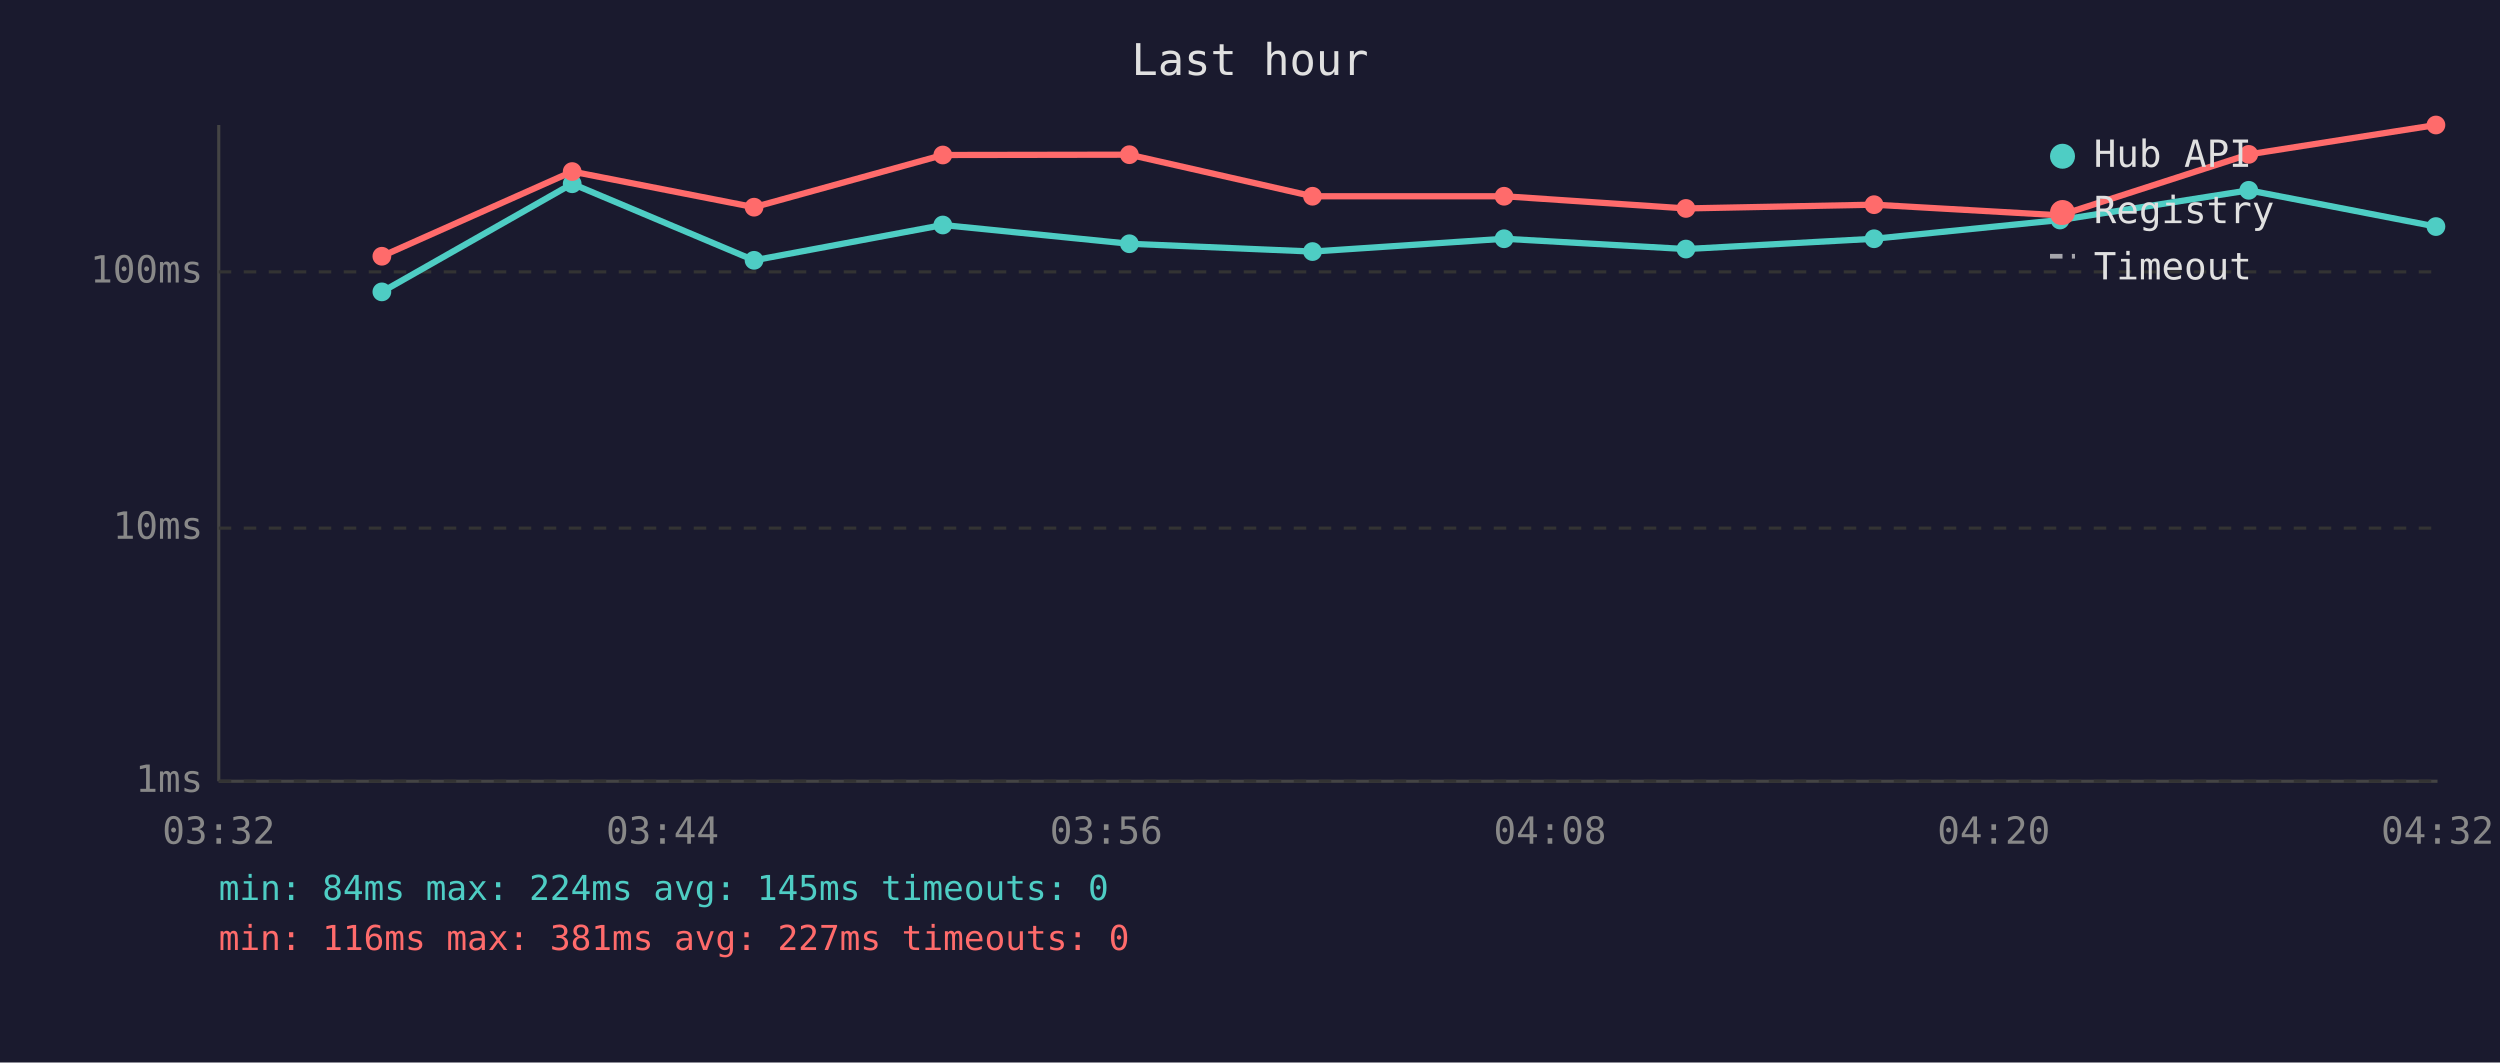
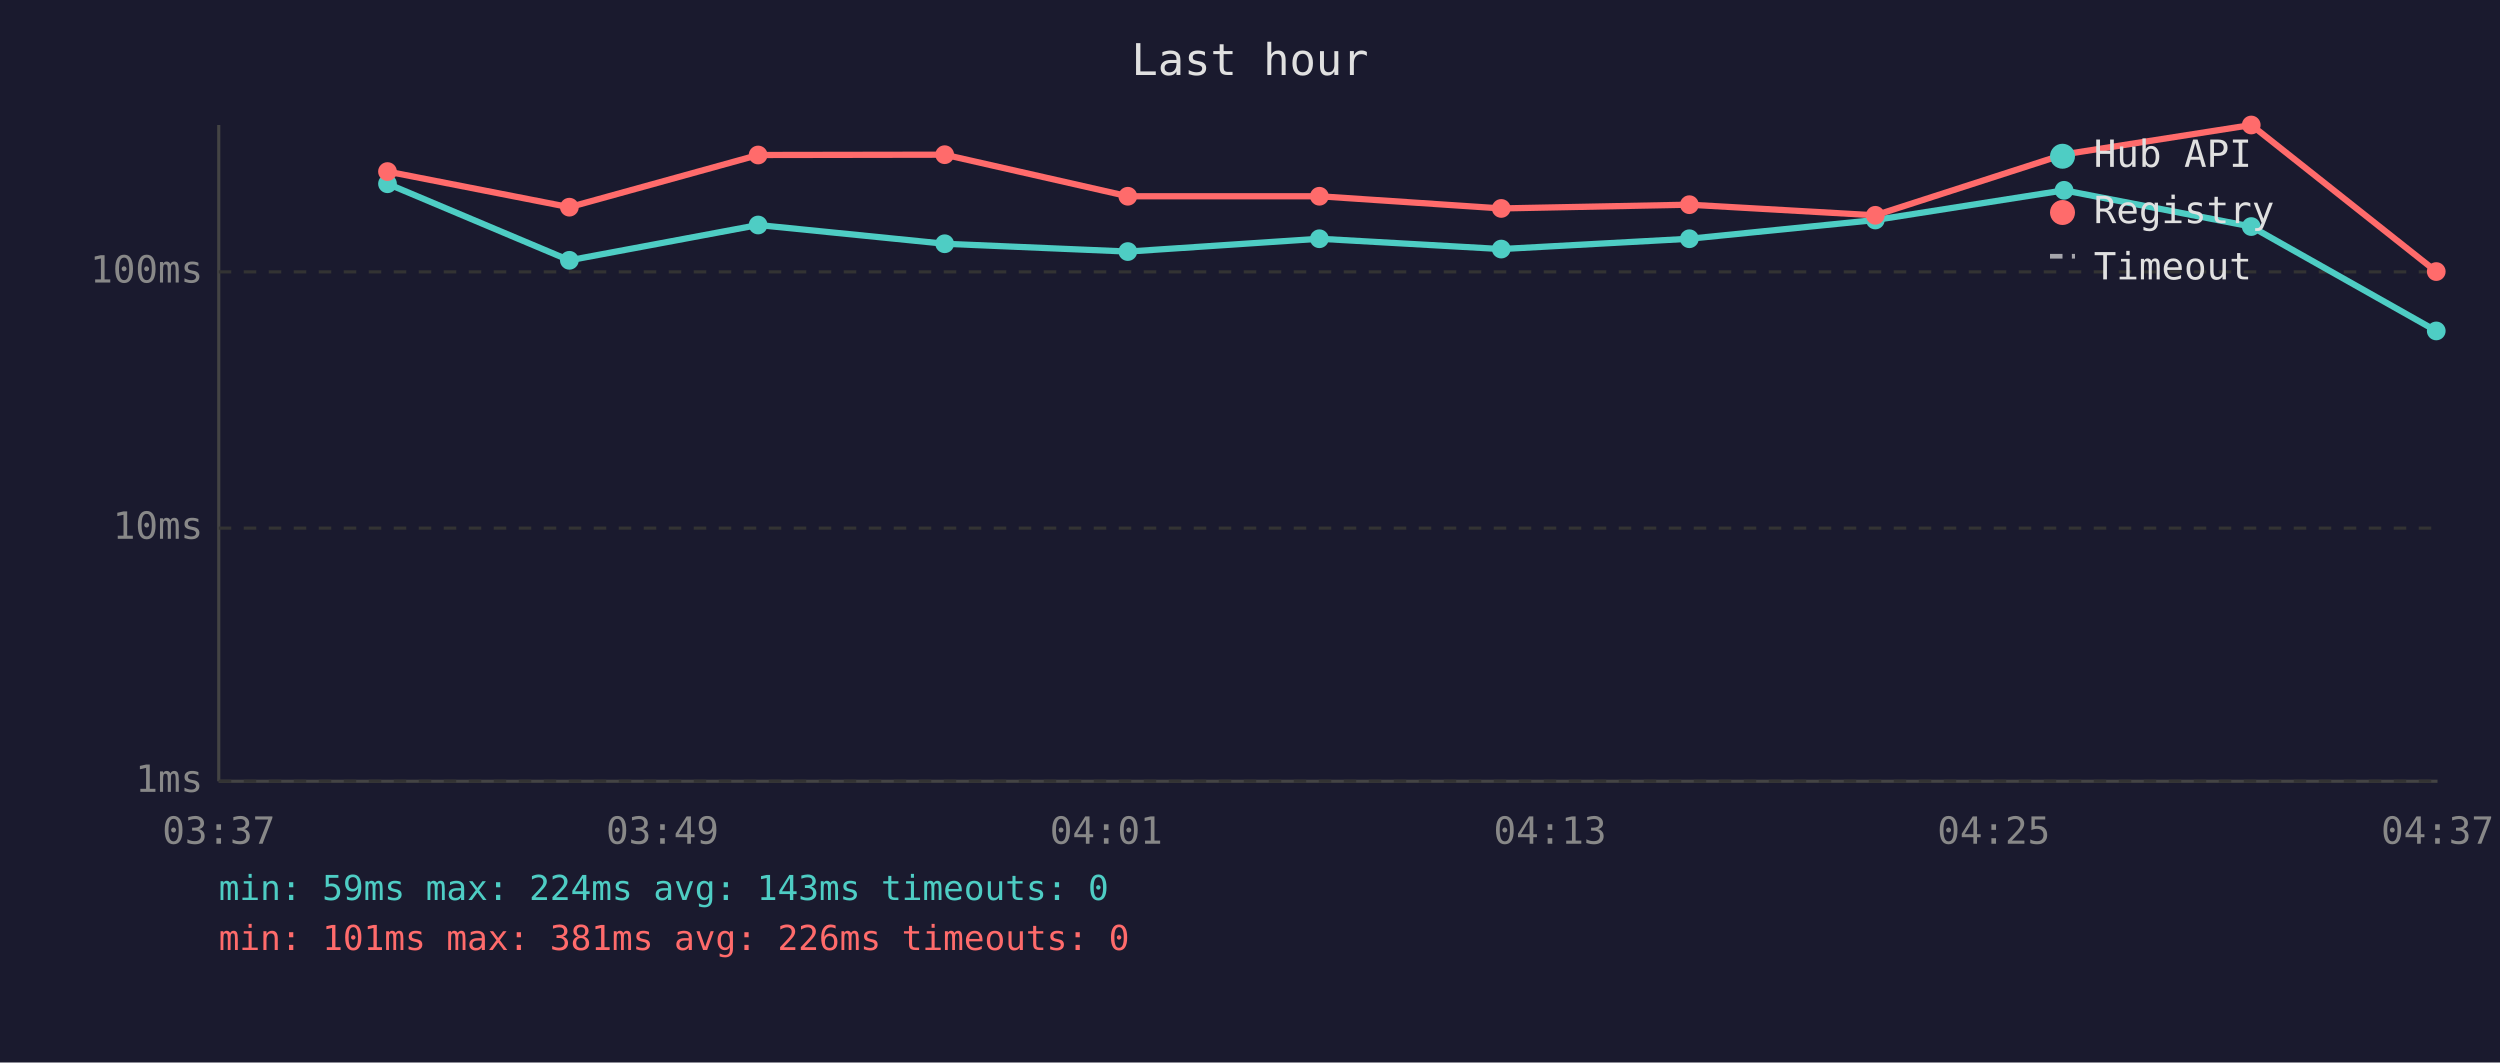
<svg xmlns="http://www.w3.org/2000/svg" viewBox="0 0 800 340" font-family="monospace" font-size="12">
  <rect width="800" height="340" fill="#1a1a2e" />
  <text x="400" y="24" fill="#e0e0e0" font-size="14" text-anchor="middle">Last hour</text>
  <line x1="70" y1="40" x2="70" y2="250" stroke="#444" stroke-width="1" />
  <line x1="70" y1="250" x2="780" y2="250" stroke="#444" stroke-width="1" />
  <line x1="70" y1="250" x2="780" y2="250" stroke="#333" stroke-width="1" stroke-dasharray="4" />
  <text x="65" y="250" fill="#888" text-anchor="end" dominant-baseline="middle">1ms</text>
  <line x1="70" y1="169" x2="780" y2="169" stroke="#333" stroke-width="1" stroke-dasharray="4" />
  <text x="65" y="169" fill="#888" text-anchor="end" dominant-baseline="middle">10ms</text>
  <line x1="70" y1="87" x2="780" y2="87" stroke="#333" stroke-width="1" stroke-dasharray="4" />
  <text x="65" y="87" fill="#888" text-anchor="end" dominant-baseline="middle">100ms</text>
-   <text x="70" y="270" fill="#888" text-anchor="middle">03:32</text>
-   <text x="212" y="270" fill="#888" text-anchor="middle">03:44</text>
-   <text x="354" y="270" fill="#888" text-anchor="middle">03:56</text>
-   <text x="496" y="270" fill="#888" text-anchor="middle">04:08</text>
-   <text x="638" y="270" fill="#888" text-anchor="middle">04:20</text>
-   <text x="780" y="270" fill="#888" text-anchor="middle">04:32</text>
-   <polyline points="122.2,93.4 183.1,58.8 241.3,83.3 301.7,72.0 361.4,78.0 420.0,80.5 481.3,76.4 539.5,79.7 599.7,76.4 659.2,70.4 719.6,60.9 779.5,72.5" fill="none" stroke="#4ecdc4" stroke-width="2" opacity="1" />
-   <circle cx="122.2" cy="93.4" r="3" fill="#4ecdc4" />
-   <circle cx="183.1" cy="58.8" r="3" fill="#4ecdc4" />
-   <circle cx="241.3" cy="83.3" r="3" fill="#4ecdc4" />
-   <circle cx="301.7" cy="72.0" r="3" fill="#4ecdc4" />
-   <circle cx="361.4" cy="78.0" r="3" fill="#4ecdc4" />
-   <circle cx="420.0" cy="80.5" r="3" fill="#4ecdc4" />
-   <circle cx="481.3" cy="76.4" r="3" fill="#4ecdc4" />
-   <circle cx="539.5" cy="79.7" r="3" fill="#4ecdc4" />
-   <circle cx="599.7" cy="76.4" r="3" fill="#4ecdc4" />
-   <circle cx="659.2" cy="70.4" r="3" fill="#4ecdc4" />
-   <circle cx="719.6" cy="60.9" r="3" fill="#4ecdc4" />
-   <circle cx="779.5" cy="72.5" r="3" fill="#4ecdc4" />
-   <polyline points="122.2,82.0 183.1,54.9 241.3,66.3 301.7,49.6 361.4,49.5 420.0,62.8 481.3,62.8 539.5,66.7 599.7,65.5 659.2,68.9 719.6,49.4 779.5,40.0" fill="none" stroke="#ff6b6b" stroke-width="2" opacity="1" />
-   <circle cx="122.2" cy="82.0" r="3" fill="#ff6b6b" />
-   <circle cx="183.1" cy="54.9" r="3" fill="#ff6b6b" />
-   <circle cx="241.3" cy="66.3" r="3" fill="#ff6b6b" />
-   <circle cx="301.7" cy="49.6" r="3" fill="#ff6b6b" />
-   <circle cx="361.4" cy="49.5" r="3" fill="#ff6b6b" />
-   <circle cx="420.0" cy="62.8" r="3" fill="#ff6b6b" />
-   <circle cx="481.3" cy="62.8" r="3" fill="#ff6b6b" />
-   <circle cx="539.5" cy="66.7" r="3" fill="#ff6b6b" />
-   <circle cx="599.7" cy="65.5" r="3" fill="#ff6b6b" />
-   <circle cx="659.2" cy="68.9" r="3" fill="#ff6b6b" />
-   <circle cx="719.6" cy="49.4" r="3" fill="#ff6b6b" />
-   <circle cx="779.5" cy="40.0" r="3" fill="#ff6b6b" />
+   <text x="70" y="270" fill="#888" text-anchor="middle">03:37</text>
+   <text x="212" y="270" fill="#888" text-anchor="middle">03:49</text>
+   <text x="354" y="270" fill="#888" text-anchor="middle">04:01</text>
+   <text x="496" y="270" fill="#888" text-anchor="middle">04:13</text>
+   <text x="638" y="270" fill="#888" text-anchor="middle">04:25</text>
+   <text x="780" y="270" fill="#888" text-anchor="middle">04:37</text>
+   <polyline points="124.0,58.8 182.2,83.3 242.6,72.0 302.3,78.0 360.9,80.5 422.2,76.4 480.4,79.7 540.6,76.4 600.1,70.4 660.5,60.9 720.4,72.5 779.6,105.9" fill="none" stroke="#4ecdc4" stroke-width="2" opacity="1" />
+   <circle cx="124.0" cy="58.8" r="3" fill="#4ecdc4" />
+   <circle cx="182.2" cy="83.3" r="3" fill="#4ecdc4" />
+   <circle cx="242.6" cy="72.0" r="3" fill="#4ecdc4" />
+   <circle cx="302.3" cy="78.0" r="3" fill="#4ecdc4" />
+   <circle cx="360.9" cy="80.5" r="3" fill="#4ecdc4" />
+   <circle cx="422.2" cy="76.4" r="3" fill="#4ecdc4" />
+   <circle cx="480.4" cy="79.7" r="3" fill="#4ecdc4" />
+   <circle cx="540.6" cy="76.4" r="3" fill="#4ecdc4" />
+   <circle cx="600.1" cy="70.4" r="3" fill="#4ecdc4" />
+   <circle cx="660.5" cy="60.9" r="3" fill="#4ecdc4" />
+   <circle cx="720.4" cy="72.5" r="3" fill="#4ecdc4" />
+   <circle cx="779.6" cy="105.9" r="3" fill="#4ecdc4" />
+   <polyline points="124.0,54.9 182.2,66.3 242.6,49.6 302.3,49.5 360.9,62.8 422.2,62.8 480.4,66.7 540.6,65.5 600.1,68.9 660.5,49.4 720.4,40.0 779.6,86.9" fill="none" stroke="#ff6b6b" stroke-width="2" opacity="1" />
+   <circle cx="124.0" cy="54.9" r="3" fill="#ff6b6b" />
+   <circle cx="182.2" cy="66.3" r="3" fill="#ff6b6b" />
+   <circle cx="242.6" cy="49.6" r="3" fill="#ff6b6b" />
+   <circle cx="302.3" cy="49.5" r="3" fill="#ff6b6b" />
+   <circle cx="360.9" cy="62.8" r="3" fill="#ff6b6b" />
+   <circle cx="422.2" cy="62.8" r="3" fill="#ff6b6b" />
+   <circle cx="480.4" cy="66.7" r="3" fill="#ff6b6b" />
+   <circle cx="540.6" cy="65.5" r="3" fill="#ff6b6b" />
+   <circle cx="600.1" cy="68.9" r="3" fill="#ff6b6b" />
+   <circle cx="660.5" cy="49.4" r="3" fill="#ff6b6b" />
+   <circle cx="720.4" cy="40.0" r="3" fill="#ff6b6b" />
+   <circle cx="779.6" cy="86.9" r="3" fill="#ff6b6b" />
  <circle cx="660" cy="50" r="4" fill="#4ecdc4" />
  <text x="670" y="50" fill="#e0e0e0" dominant-baseline="middle">Hub API</text>
  <circle cx="660" cy="68" r="4" fill="#ff6b6b" />
  <text x="670" y="68" fill="#e0e0e0" dominant-baseline="middle">Registry</text>
  <line x1="656" y1="82" x2="664" y2="82" stroke="#e0e0e0" stroke-width="1.5" stroke-dasharray="4,3" opacity="0.7" />
  <text x="670" y="86" fill="#e0e0e0" dominant-baseline="middle">Timeout</text>
-   <text x="70" y="288" fill="#4ecdc4" font-size="11">min: 84ms  max: 224ms  avg: 145ms  timeouts: 0</text>
-   <text x="70" y="304" fill="#ff6b6b" font-size="11">min: 116ms  max: 381ms  avg: 227ms  timeouts: 0</text>
+   <text x="70" y="288" fill="#4ecdc4" font-size="11">min: 59ms  max: 224ms  avg: 143ms  timeouts: 0</text>
+   <text x="70" y="304" fill="#ff6b6b" font-size="11">min: 101ms  max: 381ms  avg: 226ms  timeouts: 0</text>
</svg>
